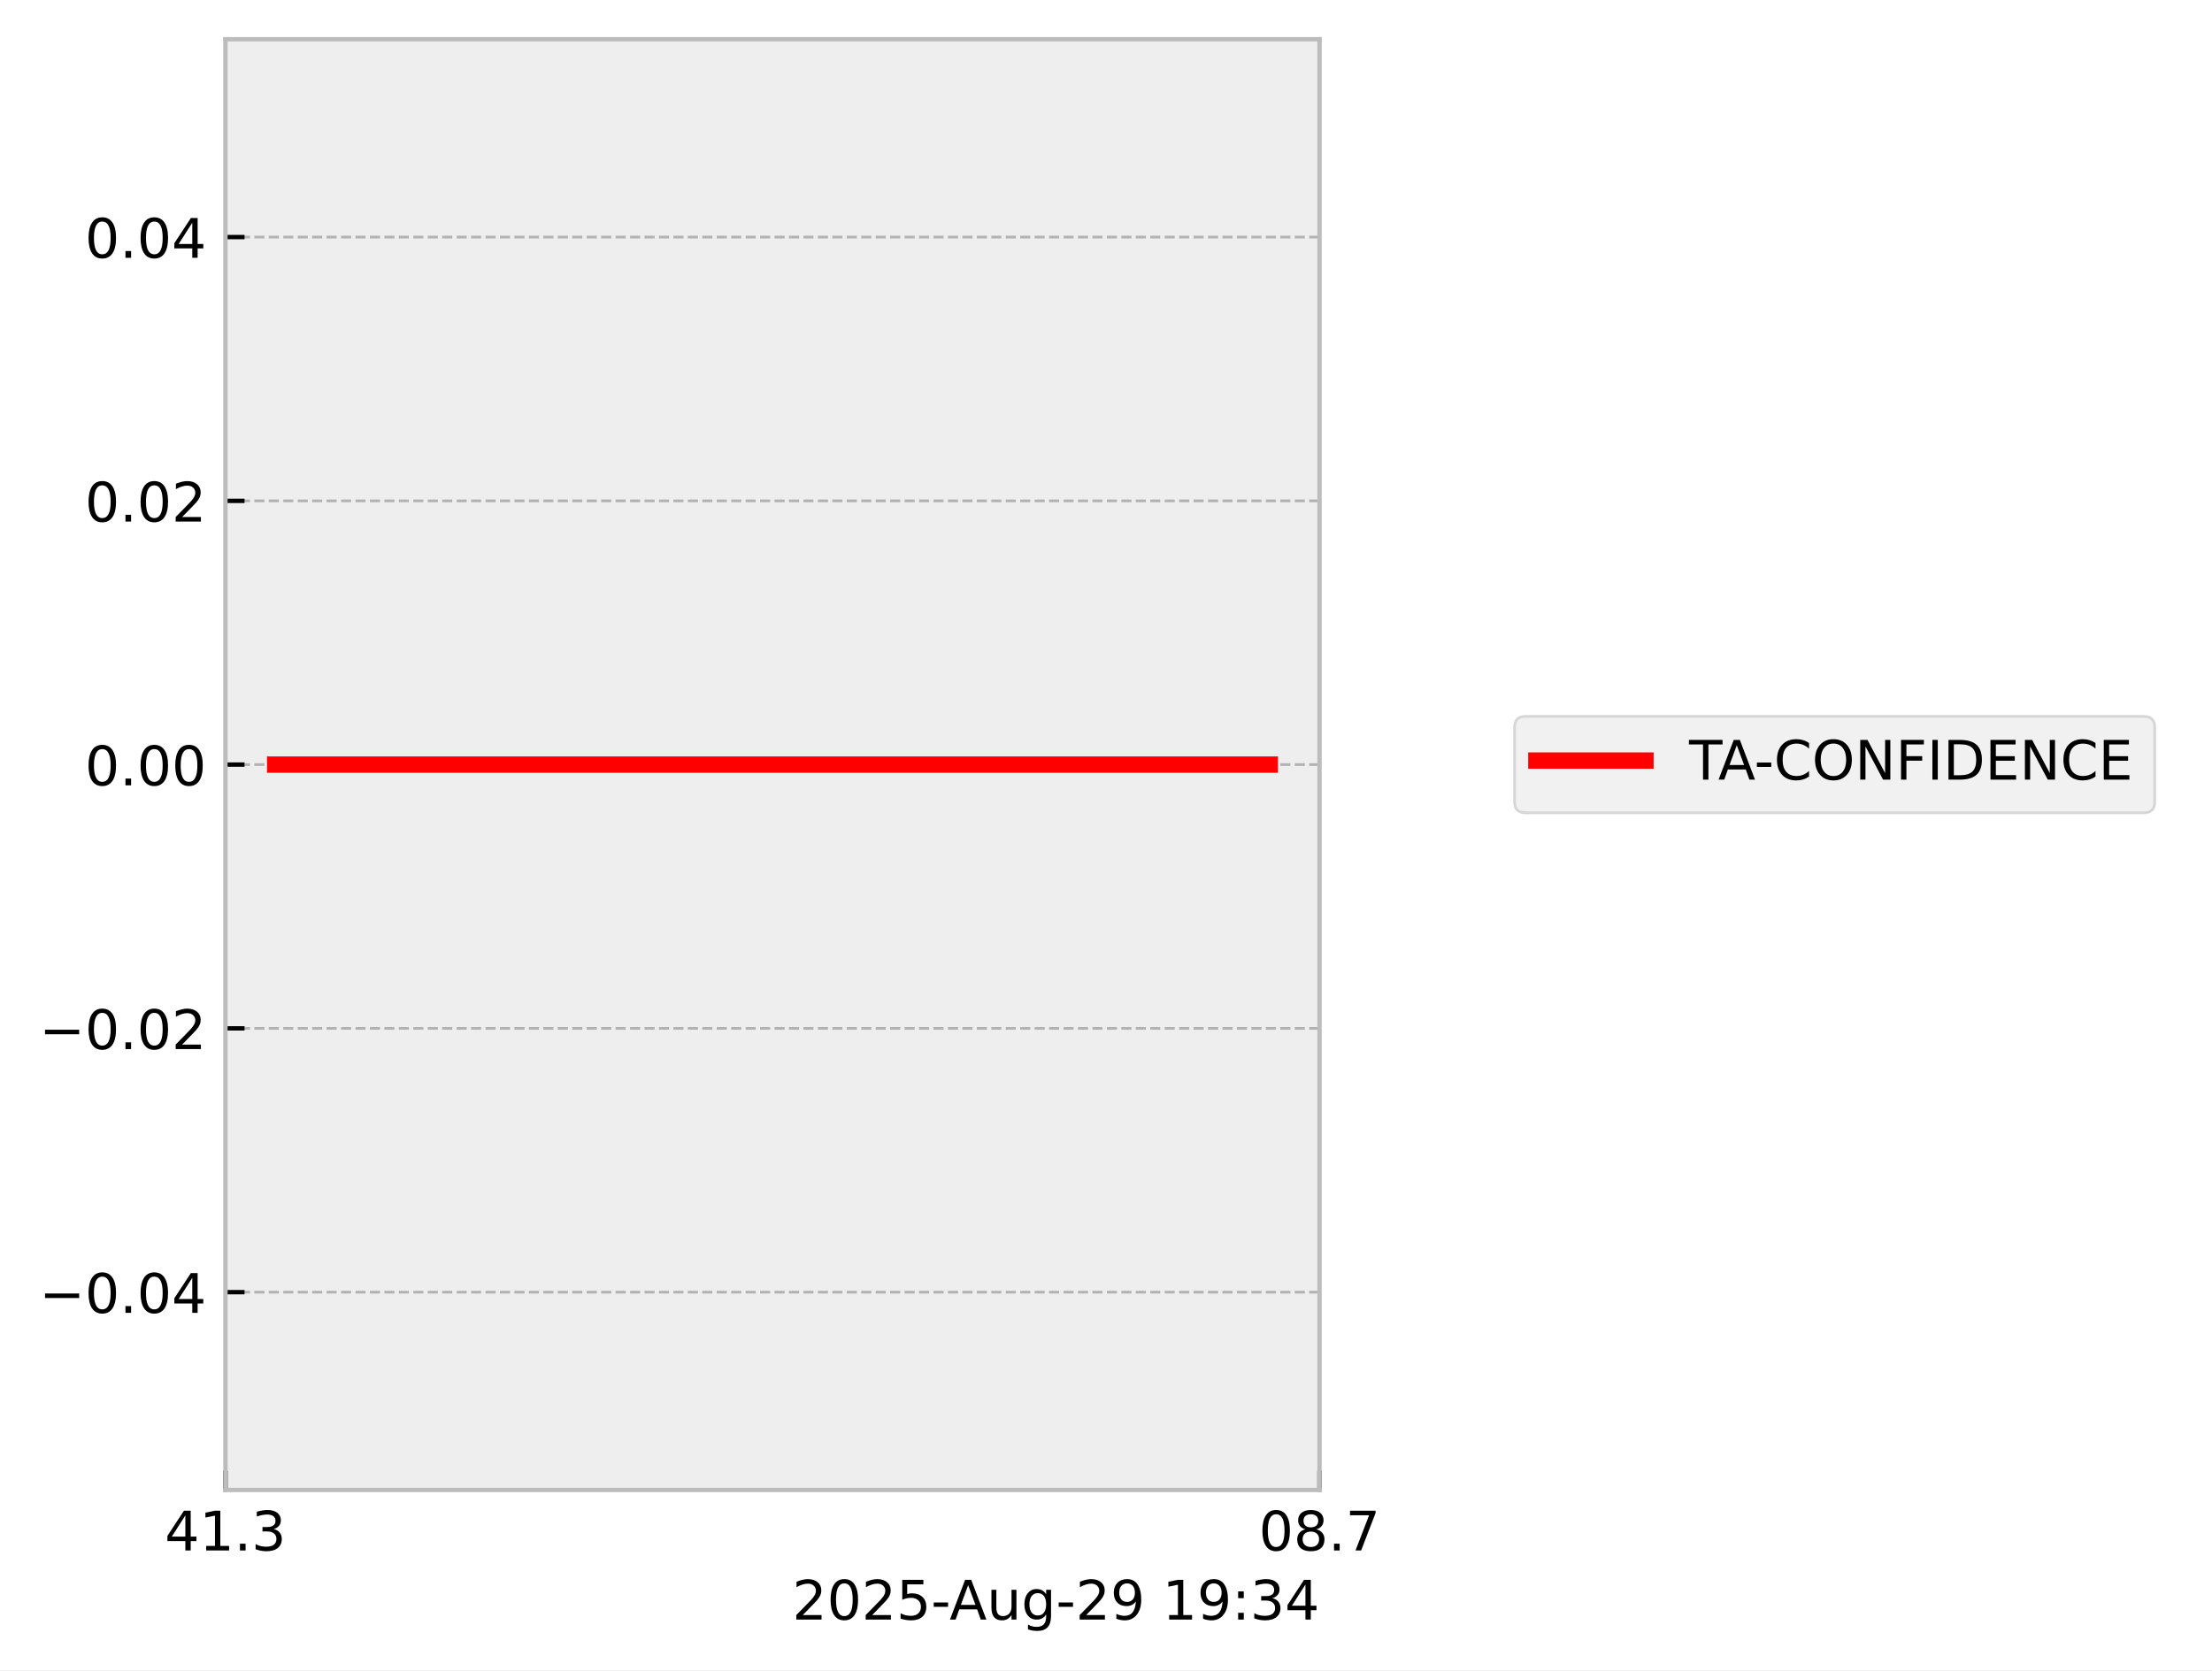
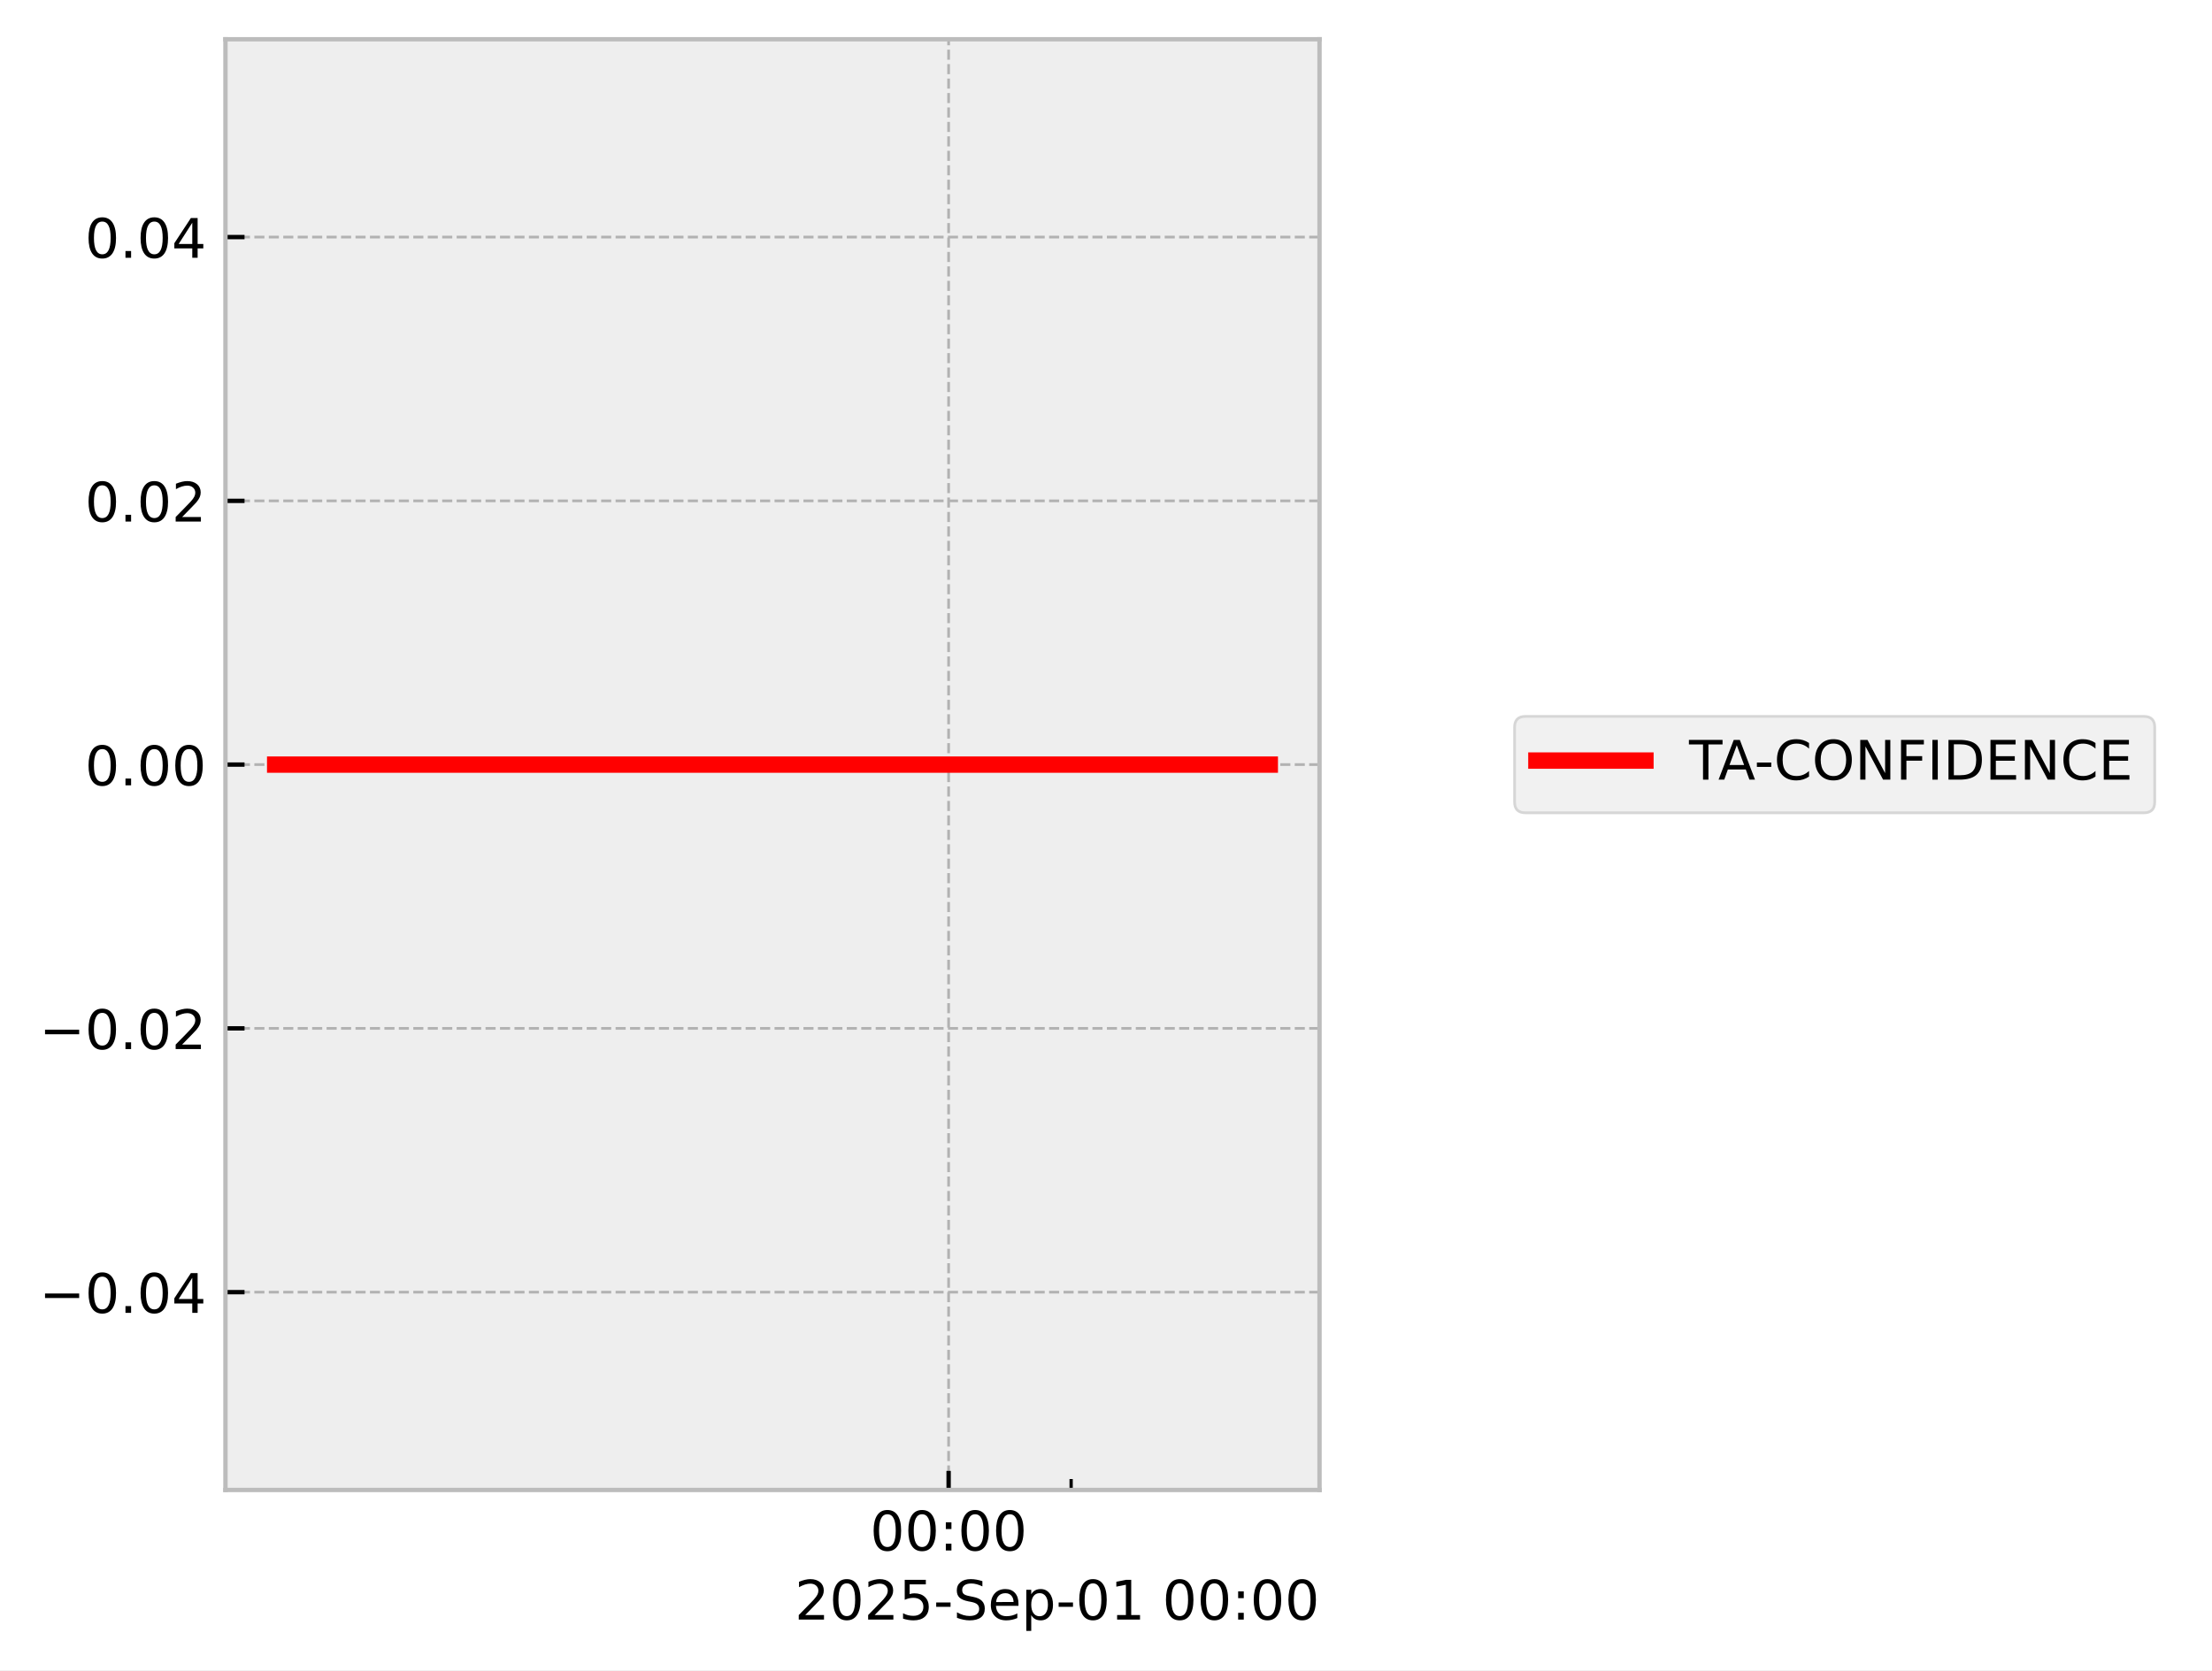
<svg xmlns="http://www.w3.org/2000/svg" xmlns:xlink="http://www.w3.org/1999/xlink" width="405.665pt" height="306.368pt" viewBox="0 0 405.665 306.368" version="1.1">
  <defs>
    <style type="text/css">*{stroke-linejoin: round; stroke-linecap: butt}</style>
  </defs>
  <g id="figure_1">
    <g id="patch_1">
      <path d="M 0 306.368  L 405.665 306.368  L 405.665 0  L 0 0  z " style="fill: #ffffff" />
    </g>
    <g id="axes_1">
      <g id="patch_2">
        <path d="M 41.345 273.312  L 241.991 273.312  L 241.991 7.2  L 41.345 7.2  z " style="fill: #eeeeee" />
      </g>
      <g id="matplotlib.axis_1">
        <g id="xtick_1">
          <g id="line2d_1">
-             <path d="M 41.345 273.312  L 41.345 7.2  " clip-path="url(#pdf4fe85015)" style="fill: none; stroke-dasharray: 1.85,0.8; stroke-dashoffset: 0; stroke: #b2b2b2; stroke-width: 0.5" />
+             <path d="M 173.97 273.312  L 173.97 7.2  " clip-path="url(#pe0dc08e35f)" style="fill: none; stroke-dasharray: 1.85,0.8; stroke-dashoffset: 0; stroke: #b2b2b2; stroke-width: 0.5" />
          </g>
          <g id="line2d_2">
            <defs>
-               <path id="maeb35b2831" d="M 0 0  L 0 -3.5  " style="stroke: #000000; stroke-width: 0.8" />
-             </defs>
-             <g>
-               <use xlink:href="#maeb35b2831" x="41.345" y="273.312" style="stroke: #000000; stroke-width: 0.8" />
+               <path id="m9082c677c9" d="M 0 0  L 0 -3.5  " style="stroke: #000000; stroke-width: 0.8" />
+             </defs>
+             <g>
+               <use xlink:href="#m9082c677c9" x="173.97" y="273.312" style="stroke: #000000; stroke-width: 0.8" />
            </g>
          </g>
          <g id="text_1">
-             <g transform="translate(30.2125 284.4104) scale(0.1 -0.1)">
+             <g transform="translate(159.5611 284.4104) scale(0.1 -0.1)">
              <defs>
-                 <path id="DejaVuSans-34" d="M 2419 4116  L 825 1625  L 2419 1625  L 2419 4116  z M 2253 4666  L 3047 4666  L 3047 1625  L 3713 1625  L 3713 1100  L 3047 1100  L 3047 0  L 2419 0  L 2419 1100  L 313 1100  L 313 1709  L 2253 4666  z " transform="scale(0.015625)" />
-                 <path id="DejaVuSans-31" d="M 794 531  L 1825 531  L 1825 4091  L 703 3866  L 703 4441  L 1819 4666  L 2450 4666  L 2450 531  L 3481 531  L 3481 0  L 794 0  L 794 531  z " transform="scale(0.015625)" />
-                 <path id="DejaVuSans-2e" d="M 684 794  L 1344 794  L 1344 0  L 684 0  L 684 794  z " transform="scale(0.015625)" />
-                 <path id="DejaVuSans-33" d="M 2597 2516  Q 3050 2419 3304 2112  Q 3559 1806 3559 1356  Q 3559 666 3084 287  Q 2609 -91 1734 -91  Q 1441 -91 1130 -33  Q 819 25 488 141  L 488 750  Q 750 597 1062 519  Q 1375 441 1716 441  Q 2309 441 2620 675  Q 2931 909 2931 1356  Q 2931 1769 2642 2001  Q 2353 2234 1838 2234  L 1294 2234  L 1294 2753  L 1863 2753  Q 2328 2753 2575 2939  Q 2822 3125 2822 3475  Q 2822 3834 2567 4026  Q 2313 4219 1838 4219  Q 1578 4219 1281 4162  Q 984 4106 628 3988  L 628 4550  Q 988 4650 1302 4700  Q 1616 4750 1894 4750  Q 2613 4750 3031 4423  Q 3450 4097 3450 3541  Q 3450 3153 3228 2886  Q 3006 2619 2597 2516  z " transform="scale(0.015625)" />
+                 <path id="DejaVuSans-30" d="M 2034 4250  Q 1547 4250 1301 3770  Q 1056 3291 1056 2328  Q 1056 1369 1301 889  Q 1547 409 2034 409  Q 2525 409 2770 889  Q 3016 1369 3016 2328  Q 3016 3291 2770 3770  Q 2525 4250 2034 4250  z M 2034 4750  Q 2819 4750 3233 4129  Q 3647 3509 3647 2328  Q 3647 1150 3233 529  Q 2819 -91 2034 -91  Q 1250 -91 836 529  Q 422 1150 422 2328  Q 422 3509 836 4129  Q 1250 4750 2034 4750  z " transform="scale(0.015625)" />
+                 <path id="DejaVuSans-3a" d="M 750 794  L 1409 794  L 1409 0  L 750 0  L 750 794  z M 750 3309  L 1409 3309  L 1409 2516  L 750 2516  L 750 3309  z " transform="scale(0.015625)" />
              </defs>
-               <use xlink:href="#DejaVuSans-34" />
-               <use xlink:href="#DejaVuSans-31" transform="translate(63.62305 0)" />
-               <use xlink:href="#DejaVuSans-2e" transform="translate(127.2461 0)" />
-               <use xlink:href="#DejaVuSans-33" transform="translate(159.0332 0)" />
+               <use xlink:href="#DejaVuSans-30" />
+               <use xlink:href="#DejaVuSans-30" transform="translate(63.62305 0)" />
+               <use xlink:href="#DejaVuSans-3a" transform="translate(127.2461 0)" />
+               <use xlink:href="#DejaVuSans-30" transform="translate(160.9375 0)" />
+               <use xlink:href="#DejaVuSans-30" transform="translate(224.5605 0)" />
            </g>
          </g>
        </g>
        <g id="xtick_2">
          <g id="line2d_3">
-             <path d="M 241.991 273.312  L 241.991 7.2  " clip-path="url(#pdf4fe85015)" style="fill: none; stroke-dasharray: 1.85,0.8; stroke-dashoffset: 0; stroke: #b2b2b2; stroke-width: 0.5" />
-           </g>
-           <g id="line2d_4">
-             <g>
-               <use xlink:href="#maeb35b2831" x="241.991" y="273.312" style="stroke: #000000; stroke-width: 0.8" />
-             </g>
-           </g>
-           <g id="text_2">
-             <g transform="translate(230.8584 284.4104) scale(0.1 -0.1)">
-               <defs>
-                 <path id="DejaVuSans-30" d="M 2034 4250  Q 1547 4250 1301 3770  Q 1056 3291 1056 2328  Q 1056 1369 1301 889  Q 1547 409 2034 409  Q 2525 409 2770 889  Q 3016 1369 3016 2328  Q 3016 3291 2770 3770  Q 2525 4250 2034 4250  z M 2034 4750  Q 2819 4750 3233 4129  Q 3647 3509 3647 2328  Q 3647 1150 3233 529  Q 2819 -91 2034 -91  Q 1250 -91 836 529  Q 422 1150 422 2328  Q 422 3509 836 4129  Q 1250 4750 2034 4750  z " transform="scale(0.015625)" />
-                 <path id="DejaVuSans-38" d="M 2034 2216  Q 1584 2216 1326 1975  Q 1069 1734 1069 1313  Q 1069 891 1326 650  Q 1584 409 2034 409  Q 2484 409 2743 651  Q 3003 894 3003 1313  Q 3003 1734 2745 1975  Q 2488 2216 2034 2216  z M 1403 2484  Q 997 2584 770 2862  Q 544 3141 544 3541  Q 544 4100 942 4425  Q 1341 4750 2034 4750  Q 2731 4750 3128 4425  Q 3525 4100 3525 3541  Q 3525 3141 3298 2862  Q 3072 2584 2669 2484  Q 3125 2378 3379 2068  Q 3634 1759 3634 1313  Q 3634 634 3220 271  Q 2806 -91 2034 -91  Q 1263 -91 848 271  Q 434 634 434 1313  Q 434 1759 690 2068  Q 947 2378 1403 2484  z M 1172 3481  Q 1172 3119 1398 2916  Q 1625 2713 2034 2713  Q 2441 2713 2670 2916  Q 2900 3119 2900 3481  Q 2900 3844 2670 4047  Q 2441 4250 2034 4250  Q 1625 4250 1398 4047  Q 1172 3844 1172 3481  z " transform="scale(0.015625)" />
-                 <path id="DejaVuSans-37" d="M 525 4666  L 3525 4666  L 3525 4397  L 1831 0  L 1172 0  L 2766 4134  L 525 4134  L 525 4666  z " transform="scale(0.015625)" />
-               </defs>
-               <use xlink:href="#DejaVuSans-30" />
-               <use xlink:href="#DejaVuSans-38" transform="translate(63.62305 0)" />
-               <use xlink:href="#DejaVuSans-2e" transform="translate(127.2461 0)" />
-               <use xlink:href="#DejaVuSans-37" transform="translate(159.0332 0)" />
-             </g>
-           </g>
-         </g>
-         <g id="text_3">
-           <g transform="translate(145.3022 297.0886) scale(0.1 -0.1)">
+             <defs>
+               <path id="m4ea77da17b" d="M 0 0  L 0 -2  " style="stroke: #000000; stroke-width: 0.6" />
+             </defs>
+             <g>
+               <use xlink:href="#m4ea77da17b" x="196.439" y="273.312" style="stroke: #000000; stroke-width: 0.6" />
+             </g>
+           </g>
+         </g>
+         <g id="text_2">
+           <g transform="translate(145.7537 297.0886) scale(0.1 -0.1)">
            <defs>
              <path id="DejaVuSans-32" d="M 1228 531  L 3431 531  L 3431 0  L 469 0  L 469 531  Q 828 903 1448 1529  Q 2069 2156 2228 2338  Q 2531 2678 2651 2914  Q 2772 3150 2772 3378  Q 2772 3750 2511 3984  Q 2250 4219 1831 4219  Q 1534 4219 1204 4116  Q 875 4013 500 3803  L 500 4441  Q 881 4594 1212 4672  Q 1544 4750 1819 4750  Q 2544 4750 2975 4387  Q 3406 4025 3406 3419  Q 3406 3131 3298 2873  Q 3191 2616 2906 2266  Q 2828 2175 2409 1742  Q 1991 1309 1228 531  z " transform="scale(0.015625)" />
              <path id="DejaVuSans-35" d="M 691 4666  L 3169 4666  L 3169 4134  L 1269 4134  L 1269 2991  Q 1406 3038 1543 3061  Q 1681 3084 1819 3084  Q 2600 3084 3056 2656  Q 3513 2228 3513 1497  Q 3513 744 3044 326  Q 2575 -91 1722 -91  Q 1428 -91 1123 -41  Q 819 9 494 109  L 494 744  Q 775 591 1075 516  Q 1375 441 1709 441  Q 2250 441 2565 725  Q 2881 1009 2881 1497  Q 2881 1984 2565 2268  Q 2250 2553 1709 2553  Q 1456 2553 1204 2497  Q 953 2441 691 2322  L 691 4666  z " transform="scale(0.015625)" />
              <path id="DejaVuSans-2d" d="M 313 2009  L 1997 2009  L 1997 1497  L 313 1497  L 313 2009  z " transform="scale(0.015625)" />
-               <path id="DejaVuSans-41" d="M 2188 4044  L 1331 1722  L 3047 1722  L 2188 4044  z M 1831 4666  L 2547 4666  L 4325 0  L 3669 0  L 3244 1197  L 1141 1197  L 716 0  L 50 0  L 1831 4666  z " transform="scale(0.015625)" />
-               <path id="DejaVuSans-75" d="M 544 1381  L 544 3500  L 1119 3500  L 1119 1403  Q 1119 906 1312 657  Q 1506 409 1894 409  Q 2359 409 2629 706  Q 2900 1003 2900 1516  L 2900 3500  L 3475 3500  L 3475 0  L 2900 0  L 2900 538  Q 2691 219 2414 64  Q 2138 -91 1772 -91  Q 1169 -91 856 284  Q 544 659 544 1381  z M 1991 3584  L 1991 3584  z " transform="scale(0.015625)" />
-               <path id="DejaVuSans-67" d="M 2906 1791  Q 2906 2416 2648 2759  Q 2391 3103 1925 3103  Q 1463 3103 1205 2759  Q 947 2416 947 1791  Q 947 1169 1205 825  Q 1463 481 1925 481  Q 2391 481 2648 825  Q 2906 1169 2906 1791  z M 3481 434  Q 3481 -459 3084 -895  Q 2688 -1331 1869 -1331  Q 1566 -1331 1297 -1286  Q 1028 -1241 775 -1147  L 775 -588  Q 1028 -725 1275 -790  Q 1522 -856 1778 -856  Q 2344 -856 2625 -561  Q 2906 -266 2906 331  L 2906 616  Q 2728 306 2450 153  Q 2172 0 1784 0  Q 1141 0 747 490  Q 353 981 353 1791  Q 353 2603 747 3093  Q 1141 3584 1784 3584  Q 2172 3584 2450 3431  Q 2728 3278 2906 2969  L 2906 3500  L 3481 3500  L 3481 434  z " transform="scale(0.015625)" />
-               <path id="DejaVuSans-39" d="M 703 97  L 703 672  Q 941 559 1184 500  Q 1428 441 1663 441  Q 2288 441 2617 861  Q 2947 1281 2994 2138  Q 2813 1869 2534 1725  Q 2256 1581 1919 1581  Q 1219 1581 811 2004  Q 403 2428 403 3163  Q 403 3881 828 4315  Q 1253 4750 1959 4750  Q 2769 4750 3195 4129  Q 3622 3509 3622 2328  Q 3622 1225 3098 567  Q 2575 -91 1691 -91  Q 1453 -91 1209 -44  Q 966 3 703 97  z M 1959 2075  Q 2384 2075 2632 2365  Q 2881 2656 2881 3163  Q 2881 3666 2632 3958  Q 2384 4250 1959 4250  Q 1534 4250 1286 3958  Q 1038 3666 1038 3163  Q 1038 2656 1286 2365  Q 1534 2075 1959 2075  z " transform="scale(0.015625)" />
+               <path id="DejaVuSans-53" d="M 3425 4513  L 3425 3897  Q 3066 4069 2747 4153  Q 2428 4238 2131 4238  Q 1616 4238 1336 4038  Q 1056 3838 1056 3469  Q 1056 3159 1242 3001  Q 1428 2844 1947 2747  L 2328 2669  Q 3034 2534 3370 2195  Q 3706 1856 3706 1288  Q 3706 609 3251 259  Q 2797 -91 1919 -91  Q 1588 -91 1214 -16  Q 841 59 441 206  L 441 856  Q 825 641 1194 531  Q 1563 422 1919 422  Q 2459 422 2753 634  Q 3047 847 3047 1241  Q 3047 1584 2836 1778  Q 2625 1972 2144 2069  L 1759 2144  Q 1053 2284 737 2584  Q 422 2884 422 3419  Q 422 4038 858 4394  Q 1294 4750 2059 4750  Q 2388 4750 2728 4690  Q 3069 4631 3425 4513  z " transform="scale(0.015625)" />
+               <path id="DejaVuSans-65" d="M 3597 1894  L 3597 1613  L 953 1613  Q 991 1019 1311 708  Q 1631 397 2203 397  Q 2534 397 2845 478  Q 3156 559 3463 722  L 3463 178  Q 3153 47 2828 -22  Q 2503 -91 2169 -91  Q 1331 -91 842 396  Q 353 884 353 1716  Q 353 2575 817 3079  Q 1281 3584 2069 3584  Q 2775 3584 3186 3129  Q 3597 2675 3597 1894  z M 3022 2063  Q 3016 2534 2758 2815  Q 2500 3097 2075 3097  Q 1594 3097 1305 2825  Q 1016 2553 972 2059  L 3022 2063  z " transform="scale(0.015625)" />
+               <path id="DejaVuSans-70" d="M 1159 525  L 1159 -1331  L 581 -1331  L 581 3500  L 1159 3500  L 1159 2969  Q 1341 3281 1617 3432  Q 1894 3584 2278 3584  Q 2916 3584 3314 3078  Q 3713 2572 3713 1747  Q 3713 922 3314 415  Q 2916 -91 2278 -91  Q 1894 -91 1617 61  Q 1341 213 1159 525  z M 3116 1747  Q 3116 2381 2855 2742  Q 2594 3103 2138 3103  Q 1681 3103 1420 2742  Q 1159 2381 1159 1747  Q 1159 1113 1420 752  Q 1681 391 2138 391  Q 2594 391 2855 752  Q 3116 1113 3116 1747  z " transform="scale(0.015625)" />
+               <path id="DejaVuSans-31" d="M 794 531  L 1825 531  L 1825 4091  L 703 3866  L 703 4441  L 1819 4666  L 2450 4666  L 2450 531  L 3481 531  L 3481 0  L 794 0  L 794 531  z " transform="scale(0.015625)" />
              <path id="DejaVuSans-20" transform="scale(0.015625)" />
-               <path id="DejaVuSans-3a" d="M 750 794  L 1409 794  L 1409 0  L 750 0  L 750 794  z M 750 3309  L 1409 3309  L 1409 2516  L 750 2516  L 750 3309  z " transform="scale(0.015625)" />
            </defs>
            <use xlink:href="#DejaVuSans-32" />
            <use xlink:href="#DejaVuSans-30" transform="translate(63.62305 0)" />
            <use xlink:href="#DejaVuSans-32" transform="translate(127.2461 0)" />
            <use xlink:href="#DejaVuSans-35" transform="translate(190.8691 0)" />
            <use xlink:href="#DejaVuSans-2d" transform="translate(254.4922 0)" />
-             <use xlink:href="#DejaVuSans-41" transform="translate(288.3262 0)" />
-             <use xlink:href="#DejaVuSans-75" transform="translate(356.7344 0)" />
-             <use xlink:href="#DejaVuSans-67" transform="translate(420.1133 0)" />
-             <use xlink:href="#DejaVuSans-2d" transform="translate(483.5898 0)" />
-             <use xlink:href="#DejaVuSans-32" transform="translate(519.6738 0)" />
-             <use xlink:href="#DejaVuSans-39" transform="translate(583.2969 0)" />
-             <use xlink:href="#DejaVuSans-20" transform="translate(646.9199 0)" />
-             <use xlink:href="#DejaVuSans-31" transform="translate(678.707 0)" />
-             <use xlink:href="#DejaVuSans-39" transform="translate(742.3301 0)" />
-             <use xlink:href="#DejaVuSans-3a" transform="translate(805.9531 0)" />
-             <use xlink:href="#DejaVuSans-33" transform="translate(839.6445 0)" />
-             <use xlink:href="#DejaVuSans-34" transform="translate(903.2676 0)" />
+             <use xlink:href="#DejaVuSans-53" transform="translate(290.5762 0)" />
+             <use xlink:href="#DejaVuSans-65" transform="translate(354.0527 0)" />
+             <use xlink:href="#DejaVuSans-70" transform="translate(415.5762 0)" />
+             <use xlink:href="#DejaVuSans-2d" transform="translate(479.0527 0)" />
+             <use xlink:href="#DejaVuSans-30" transform="translate(515.1367 0)" />
+             <use xlink:href="#DejaVuSans-31" transform="translate(578.7598 0)" />
+             <use xlink:href="#DejaVuSans-20" transform="translate(642.3828 0)" />
+             <use xlink:href="#DejaVuSans-30" transform="translate(674.1699 0)" />
+             <use xlink:href="#DejaVuSans-30" transform="translate(737.793 0)" />
+             <use xlink:href="#DejaVuSans-3a" transform="translate(801.416 0)" />
+             <use xlink:href="#DejaVuSans-30" transform="translate(835.1074 0)" />
+             <use xlink:href="#DejaVuSans-30" transform="translate(898.7305 0)" />
          </g>
        </g>
      </g>
      <g id="matplotlib.axis_2">
        <g id="ytick_1">
+           <g id="line2d_4">
+             <path d="M 41.345 237.024  L 241.991 237.024  " clip-path="url(#pe0dc08e35f)" style="fill: none; stroke-dasharray: 1.85,0.8; stroke-dashoffset: 0; stroke: #b2b2b2; stroke-width: 0.5" />
+           </g>
          <g id="line2d_5">
-             <path d="M 41.345 237.024  L 241.991 237.024  " clip-path="url(#pdf4fe85015)" style="fill: none; stroke-dasharray: 1.85,0.8; stroke-dashoffset: 0; stroke: #b2b2b2; stroke-width: 0.5" />
-           </g>
-           <g id="line2d_6">
-             <defs>
-               <path id="m4c2e7243ae" d="M 0 0  L 3.5 0  " style="stroke: #000000; stroke-width: 0.8" />
-             </defs>
-             <g>
-               <use xlink:href="#m4c2e7243ae" x="41.345" y="237.024" style="stroke: #000000; stroke-width: 0.8" />
-             </g>
-           </g>
-           <g id="text_4">
+             <defs>
+               <path id="m66ddf40adb" d="M 0 0  L 3.5 0  " style="stroke: #000000; stroke-width: 0.8" />
+             </defs>
+             <g>
+               <use xlink:href="#m66ddf40adb" x="41.345" y="237.024" style="stroke: #000000; stroke-width: 0.8" />
+             </g>
+           </g>
+           <g id="text_3">
            <g transform="translate(7.2 240.8232) scale(0.1 -0.1)">
              <defs>
                <path id="DejaVuSans-2212" d="M 678 2272  L 4684 2272  L 4684 1741  L 678 1741  L 678 2272  z " transform="scale(0.015625)" />
+                 <path id="DejaVuSans-2e" d="M 684 794  L 1344 794  L 1344 0  L 684 0  L 684 794  z " transform="scale(0.015625)" />
+                 <path id="DejaVuSans-34" d="M 2419 4116  L 825 1625  L 2419 1625  L 2419 4116  z M 2253 4666  L 3047 4666  L 3047 1625  L 3713 1625  L 3713 1100  L 3047 1100  L 3047 0  L 2419 0  L 2419 1100  L 313 1100  L 313 1709  L 2253 4666  z " transform="scale(0.015625)" />
              </defs>
              <use xlink:href="#DejaVuSans-2212" />
              <use xlink:href="#DejaVuSans-30" transform="translate(83.78906 0)" />
              <use xlink:href="#DejaVuSans-2e" transform="translate(147.4121 0)" />
              <use xlink:href="#DejaVuSans-30" transform="translate(179.1992 0)" />
              <use xlink:href="#DejaVuSans-34" transform="translate(242.8223 0)" />
            </g>
          </g>
        </g>
        <g id="ytick_2">
+           <g id="line2d_6">
+             <path d="M 41.345 188.64  L 241.991 188.64  " clip-path="url(#pe0dc08e35f)" style="fill: none; stroke-dasharray: 1.85,0.8; stroke-dashoffset: 0; stroke: #b2b2b2; stroke-width: 0.5" />
+           </g>
          <g id="line2d_7">
-             <path d="M 41.345 188.64  L 241.991 188.64  " clip-path="url(#pdf4fe85015)" style="fill: none; stroke-dasharray: 1.85,0.8; stroke-dashoffset: 0; stroke: #b2b2b2; stroke-width: 0.5" />
-           </g>
-           <g id="line2d_8">
-             <g>
-               <use xlink:href="#m4c2e7243ae" x="41.345" y="188.64" style="stroke: #000000; stroke-width: 0.8" />
-             </g>
-           </g>
-           <g id="text_5">
+             <g>
+               <use xlink:href="#m66ddf40adb" x="41.345" y="188.64" style="stroke: #000000; stroke-width: 0.8" />
+             </g>
+           </g>
+           <g id="text_4">
            <g transform="translate(7.2 192.4392) scale(0.1 -0.1)">
              <use xlink:href="#DejaVuSans-2212" />
              <use xlink:href="#DejaVuSans-30" transform="translate(83.78906 0)" />
              <use xlink:href="#DejaVuSans-2e" transform="translate(147.4121 0)" />
              <use xlink:href="#DejaVuSans-30" transform="translate(179.1992 0)" />
              <use xlink:href="#DejaVuSans-32" transform="translate(242.8223 0)" />
            </g>
          </g>
        </g>
        <g id="ytick_3">
+           <g id="line2d_8">
+             <path d="M 41.345 140.256  L 241.991 140.256  " clip-path="url(#pe0dc08e35f)" style="fill: none; stroke-dasharray: 1.85,0.8; stroke-dashoffset: 0; stroke: #b2b2b2; stroke-width: 0.5" />
+           </g>
          <g id="line2d_9">
-             <path d="M 41.345 140.256  L 241.991 140.256  " clip-path="url(#pdf4fe85015)" style="fill: none; stroke-dasharray: 1.85,0.8; stroke-dashoffset: 0; stroke: #b2b2b2; stroke-width: 0.5" />
-           </g>
-           <g id="line2d_10">
-             <g>
-               <use xlink:href="#m4c2e7243ae" x="41.345" y="140.256" style="stroke: #000000; stroke-width: 0.8" />
-             </g>
-           </g>
-           <g id="text_6">
+             <g>
+               <use xlink:href="#m66ddf40adb" x="41.345" y="140.256" style="stroke: #000000; stroke-width: 0.8" />
+             </g>
+           </g>
+           <g id="text_5">
            <g transform="translate(15.57969 144.0552) scale(0.1 -0.1)">
              <use xlink:href="#DejaVuSans-30" />
              <use xlink:href="#DejaVuSans-2e" transform="translate(63.62305 0)" />
              <use xlink:href="#DejaVuSans-30" transform="translate(95.41016 0)" />
              <use xlink:href="#DejaVuSans-30" transform="translate(159.0332 0)" />
            </g>
          </g>
        </g>
        <g id="ytick_4">
+           <g id="line2d_10">
+             <path d="M 41.345 91.872  L 241.991 91.872  " clip-path="url(#pe0dc08e35f)" style="fill: none; stroke-dasharray: 1.85,0.8; stroke-dashoffset: 0; stroke: #b2b2b2; stroke-width: 0.5" />
+           </g>
          <g id="line2d_11">
-             <path d="M 41.345 91.872  L 241.991 91.872  " clip-path="url(#pdf4fe85015)" style="fill: none; stroke-dasharray: 1.85,0.8; stroke-dashoffset: 0; stroke: #b2b2b2; stroke-width: 0.5" />
-           </g>
-           <g id="line2d_12">
-             <g>
-               <use xlink:href="#m4c2e7243ae" x="41.345" y="91.872" style="stroke: #000000; stroke-width: 0.8" />
-             </g>
-           </g>
-           <g id="text_7">
+             <g>
+               <use xlink:href="#m66ddf40adb" x="41.345" y="91.872" style="stroke: #000000; stroke-width: 0.8" />
+             </g>
+           </g>
+           <g id="text_6">
            <g transform="translate(15.57969 95.67122) scale(0.1 -0.1)">
              <use xlink:href="#DejaVuSans-30" />
              <use xlink:href="#DejaVuSans-2e" transform="translate(63.62305 0)" />
              <use xlink:href="#DejaVuSans-30" transform="translate(95.41016 0)" />
              <use xlink:href="#DejaVuSans-32" transform="translate(159.0332 0)" />
            </g>
          </g>
        </g>
        <g id="ytick_5">
+           <g id="line2d_12">
+             <path d="M 41.345 43.488  L 241.991 43.488  " clip-path="url(#pe0dc08e35f)" style="fill: none; stroke-dasharray: 1.85,0.8; stroke-dashoffset: 0; stroke: #b2b2b2; stroke-width: 0.5" />
+           </g>
          <g id="line2d_13">
-             <path d="M 41.345 43.488  L 241.991 43.488  " clip-path="url(#pdf4fe85015)" style="fill: none; stroke-dasharray: 1.85,0.8; stroke-dashoffset: 0; stroke: #b2b2b2; stroke-width: 0.5" />
-           </g>
-           <g id="line2d_14">
-             <g>
-               <use xlink:href="#m4c2e7243ae" x="41.345" y="43.488" style="stroke: #000000; stroke-width: 0.8" />
-             </g>
-           </g>
-           <g id="text_8">
+             <g>
+               <use xlink:href="#m66ddf40adb" x="41.345" y="43.488" style="stroke: #000000; stroke-width: 0.8" />
+             </g>
+           </g>
+           <g id="text_7">
            <g transform="translate(15.57969 47.28722) scale(0.1 -0.1)">
              <use xlink:href="#DejaVuSans-30" />
              <use xlink:href="#DejaVuSans-2e" transform="translate(63.62305 0)" />
              <use xlink:href="#DejaVuSans-30" transform="translate(95.41016 0)" />
              <use xlink:href="#DejaVuSans-34" transform="translate(159.0332 0)" />
            </g>
          </g>
        </g>
      </g>
-       <g id="line2d_15">
-         <path d="M 50.466 140.256  L 59.057 140.256  L 104.45 140.256  L 111.444 140.256  L 113.754 140.256  L 118.737 140.256  L 179.178 140.256  L 230.601 140.256  L 232.871 140.256  " clip-path="url(#pdf4fe85015)" style="fill: none; stroke: #ff0000; stroke-width: 3; stroke-linecap: square" />
+       <g id="line2d_14">
+         <path d="M 50.466 140.256  L 53.804 140.256  L 71.441 140.256  L 74.159 140.256  L 75.057 140.256  L 76.993 140.256  L 100.478 140.256  L 121.34 140.256  L 232.871 140.256  " clip-path="url(#pe0dc08e35f)" style="fill: none; stroke: #ff0000; stroke-width: 3; stroke-linecap: square" />
      </g>
      <g id="patch_3">
        <path d="M 41.345 273.312  L 41.345 7.2  " style="fill: none; stroke: #bcbcbc; stroke-width: 0.8; stroke-linejoin: miter; stroke-linecap: square" />
      </g>
      <g id="patch_4">
        <path d="M 241.991 273.312  L 241.991 7.2  " style="fill: none; stroke: #bcbcbc; stroke-width: 0.8; stroke-linejoin: miter; stroke-linecap: square" />
      </g>
      <g id="patch_5">
        <path d="M 41.345 273.312  L 241.991 273.312  " style="fill: none; stroke: #bcbcbc; stroke-width: 0.8; stroke-linejoin: miter; stroke-linecap: square" />
      </g>
      <g id="patch_6">
        <path d="M 41.345 7.2  L 241.991 7.2  " style="fill: none; stroke: #bcbcbc; stroke-width: 0.8; stroke-linejoin: miter; stroke-linecap: square" />
      </g>
    </g>
    <g id="axes_2">
      <g id="legend_1">
        <g id="patch_7">
          <path d="M 279.763 149.095  L 393.159 149.095  Q 395.159 149.095 395.159 147.095  L 395.159 133.417  Q 395.159 131.417 393.159 131.417  L 279.763 131.417  Q 277.763 131.417 277.763 133.417  L 277.763 147.095  Q 277.763 149.095 279.763 149.095  z " style="fill: #eeeeee; opacity: 0.8; stroke: #cccccc; stroke-width: 0.5; stroke-linejoin: miter" />
        </g>
-         <g id="line2d_16">
+         <g id="line2d_15">
          <path d="M 281.763 139.515  L 291.763 139.515  L 301.763 139.515  " style="fill: none; stroke: #ff0000; stroke-width: 3; stroke-linecap: square" />
        </g>
-         <g id="text_9">
+         <g id="text_8">
          <g transform="translate(309.7634 143.0154) scale(0.1 -0.1)">
            <defs>
              <path id="DejaVuSans-54" d="M -19 4666  L 3928 4666  L 3928 4134  L 2272 4134  L 2272 0  L 1638 0  L 1638 4134  L -19 4134  L -19 4666  z " transform="scale(0.015625)" />
+               <path id="DejaVuSans-41" d="M 2188 4044  L 1331 1722  L 3047 1722  L 2188 4044  z M 1831 4666  L 2547 4666  L 4325 0  L 3669 0  L 3244 1197  L 1141 1197  L 716 0  L 50 0  L 1831 4666  z " transform="scale(0.015625)" />
              <path id="DejaVuSans-43" d="M 4122 4306  L 4122 3641  Q 3803 3938 3442 4084  Q 3081 4231 2675 4231  Q 1875 4231 1450 3742  Q 1025 3253 1025 2328  Q 1025 1406 1450 917  Q 1875 428 2675 428  Q 3081 428 3442 575  Q 3803 722 4122 1019  L 4122 359  Q 3791 134 3420 21  Q 3050 -91 2638 -91  Q 1578 -91 968 557  Q 359 1206 359 2328  Q 359 3453 968 4101  Q 1578 4750 2638 4750  Q 3056 4750 3426 4639  Q 3797 4528 4122 4306  z " transform="scale(0.015625)" />
              <path id="DejaVuSans-4f" d="M 2522 4238  Q 1834 4238 1429 3725  Q 1025 3213 1025 2328  Q 1025 1447 1429 934  Q 1834 422 2522 422  Q 3209 422 3611 934  Q 4013 1447 4013 2328  Q 4013 3213 3611 3725  Q 3209 4238 2522 4238  z M 2522 4750  Q 3503 4750 4090 4092  Q 4678 3434 4678 2328  Q 4678 1225 4090 567  Q 3503 -91 2522 -91  Q 1538 -91 948 565  Q 359 1222 359 2328  Q 359 3434 948 4092  Q 1538 4750 2522 4750  z " transform="scale(0.015625)" />
              <path id="DejaVuSans-4e" d="M 628 4666  L 1478 4666  L 3547 763  L 3547 4666  L 4159 4666  L 4159 0  L 3309 0  L 1241 3903  L 1241 0  L 628 0  L 628 4666  z " transform="scale(0.015625)" />
              <path id="DejaVuSans-46" d="M 628 4666  L 3309 4666  L 3309 4134  L 1259 4134  L 1259 2759  L 3109 2759  L 3109 2228  L 1259 2228  L 1259 0  L 628 0  L 628 4666  z " transform="scale(0.015625)" />
              <path id="DejaVuSans-49" d="M 628 4666  L 1259 4666  L 1259 0  L 628 0  L 628 4666  z " transform="scale(0.015625)" />
              <path id="DejaVuSans-44" d="M 1259 4147  L 1259 519  L 2022 519  Q 2988 519 3436 956  Q 3884 1394 3884 2338  Q 3884 3275 3436 3711  Q 2988 4147 2022 4147  L 1259 4147  z M 628 4666  L 1925 4666  Q 3281 4666 3915 4102  Q 4550 3538 4550 2338  Q 4550 1131 3912 565  Q 3275 0 1925 0  L 628 0  L 628 4666  z " transform="scale(0.015625)" />
              <path id="DejaVuSans-45" d="M 628 4666  L 3578 4666  L 3578 4134  L 1259 4134  L 1259 2753  L 3481 2753  L 3481 2222  L 1259 2222  L 1259 531  L 3634 531  L 3634 0  L 628 0  L 628 4666  z " transform="scale(0.015625)" />
            </defs>
            <use xlink:href="#DejaVuSans-54" />
            <use xlink:href="#DejaVuSans-41" transform="translate(53.33398 0)" />
            <use xlink:href="#DejaVuSans-2d" transform="translate(119.4922 0)" />
            <use xlink:href="#DejaVuSans-43" transform="translate(155.5762 0)" />
            <use xlink:href="#DejaVuSans-4f" transform="translate(225.4004 0)" />
            <use xlink:href="#DejaVuSans-4e" transform="translate(304.1113 0)" />
            <use xlink:href="#DejaVuSans-46" transform="translate(378.916 0)" />
            <use xlink:href="#DejaVuSans-49" transform="translate(436.4355 0)" />
            <use xlink:href="#DejaVuSans-44" transform="translate(465.9277 0)" />
            <use xlink:href="#DejaVuSans-45" transform="translate(542.9297 0)" />
            <use xlink:href="#DejaVuSans-4e" transform="translate(606.1133 0)" />
            <use xlink:href="#DejaVuSans-43" transform="translate(680.918 0)" />
            <use xlink:href="#DejaVuSans-45" transform="translate(750.7422 0)" />
          </g>
        </g>
      </g>
    </g>
  </g>
  <defs>
-     <clipPath id="pdf4fe85015">
+     <clipPath id="pe0dc08e35f">
      <rect x="41.345" y="7.2" width="200.646" height="266.112" />
    </clipPath>
  </defs>
</svg>
